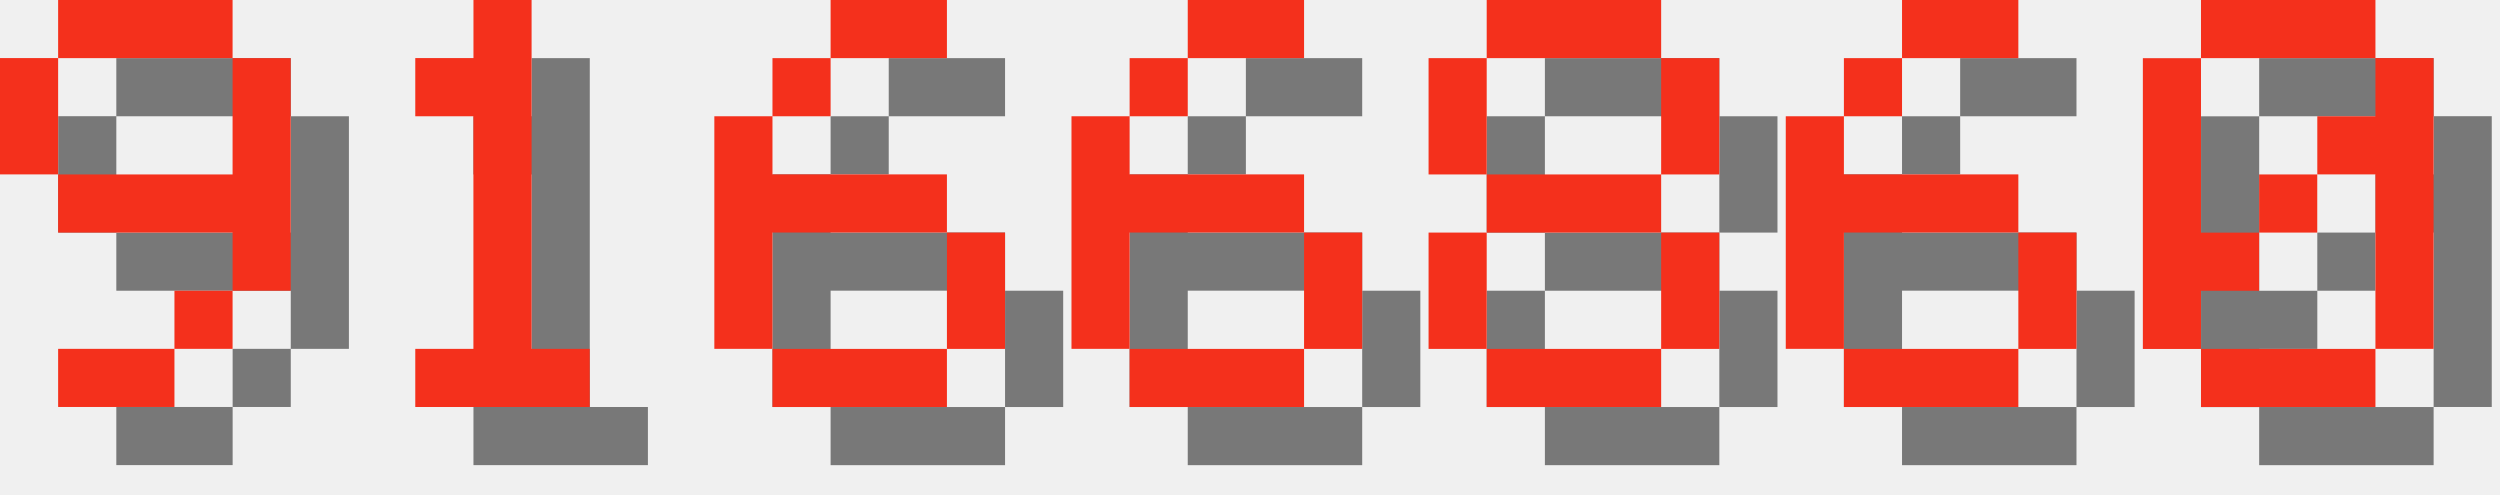
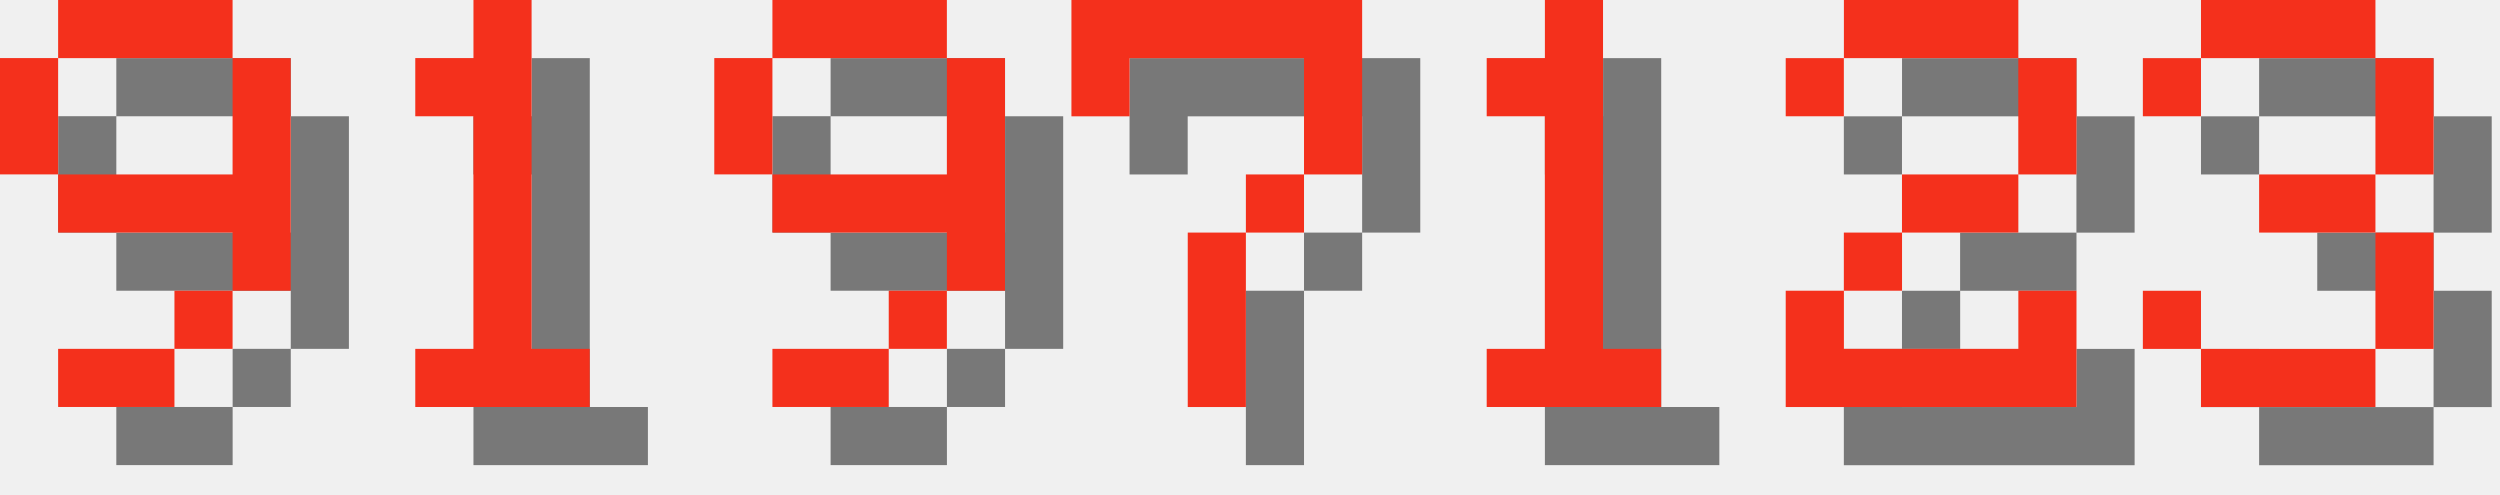
<svg xmlns="http://www.w3.org/2000/svg" version="1.1" width="182.0" height="36">
  <style>
        .text-foreground {
            fill: #F4301C;
        }
        .text-shadow {
            fill: #000000;
            fill-opacity: 0.5;
        }
    </style>
  <g class="digit" id="digit_9" transform="translate(0.0, 0), scale(4)">
    <path id="digit_9_shadow" class="text-shadow" d="m2.117 1.058v1.058h3.175v-1.058h-3.175zm3.175 1.058v2.117h-3.175v1.058h3.175v1.058h1.058v-4.233h-1.058zm0 4.233h-1.058v1.058h1.058v-1.058zm-1.058 1.058h-2.117v1.058h2.117v-1.058zm-2.117-3.175v-2.117h-1.058v2.117h1.058z" fill-opacity=".5" style="paint-order:stroke fill markers" />
    <path id="digit_9_fg" class="text-foreground" d="m1.058 0v1.058h3.175v-1.058h-3.175zm3.175 1.058v2.117h-3.175v1.058h3.175v1.058h1.058v-4.233h-1.058zm0 4.233h-1.058v1.058h1.058v-1.058zm-1.058 1.058h-2.117v1.058h2.117v-1.058zm-2.117-3.175v-2.117h-1.058v2.117h1.058z" fill="#fff" style="paint-order:stroke fill markers" />
  </g>
  <g class="digit" id="digit_1" transform="translate(26.0, 0), scale(4)">
    <path id="digit_1_shadow" class="text-shadow" d="m2.117 2.117v1.058h1.058v4.233h-1.058v1.058h3.175v-1.058h-1.058v-6.35h-1.058v1.058h-1.058z" fill-opacity=".5" style="paint-order:stroke fill markers" />
    <path id="digit_1_fg" class="text-foreground" d="m1.058 1.058v1.058h1.058v4.233h-1.058v1.058h3.175v-1.058h-1.058v-6.35h-1.058v1.058h-1.058z" fill="#fff" style="paint-order:stroke fill markers" />
  </g>
-   <g class="digit" id="digit_6" transform="translate(52.0, 0), scale(4)">
-     <path id="digit_6_shadow" class="text-shadow" d="m3.175 1.058v1.058h2.117v-1.058h-2.117zm0 1.058h-1.058v1.058h1.058v-1.058zm-1.058 1.058h-1.058v4.233h1.058v-2.117h3.175v-1.058h-3.175v-1.058zm3.175 2.117v2.117h1.058v-2.117h-1.058zm0 2.117h-3.175v1.058h3.175v-1.058z" fill-opacity=".5" style="paint-order:stroke fill markers" />
-     <path id="digit_6_fg" class="text-foreground" d="m2.117 0v1.058h2.117v-1.058h-2.117zm0 1.058h-1.058v1.058h1.058v-1.058zm-1.058 1.058h-1.058v4.233h1.058v-2.117h3.175v-1.058h-3.175v-1.058zm3.175 2.117v2.117h1.058v-2.117h-1.058zm0 2.117h-3.175v1.058h3.175v-1.058z" fill="#fff" style="paint-order:stroke fill markers" />
+   <g class="digit" id="digit_9" transform="translate(52.0, 0), scale(4)">
+     <path id="digit_9_shadow" class="text-shadow" d="m2.117 1.058v1.058h3.175v-1.058h-3.175zm3.175 1.058v2.117h-3.175v1.058h3.175v1.058h1.058v-4.233h-1.058zm0 4.233h-1.058v1.058h1.058v-1.058zm-1.058 1.058h-2.117v1.058h2.117v-1.058zm-2.117-3.175v-2.117h-1.058v2.117h1.058z" fill-opacity=".5" style="paint-order:stroke fill markers" />
+     <path id="digit_9_fg" class="text-foreground" d="m1.058 0v1.058h3.175v-1.058h-3.175zm3.175 1.058v2.117h-3.175v1.058h3.175v1.058h1.058v-4.233h-1.058zm0 4.233h-1.058v1.058h1.058v-1.058zm-1.058 1.058h-2.117v1.058h2.117v-1.058zm-2.117-3.175v-2.117h-1.058v2.117h1.058z" fill="#fff" style="paint-order:stroke fill markers" />
  </g>
-   <g class="digit" id="digit_6" transform="translate(78.0, 0), scale(4)">
-     <path id="digit_6_shadow" class="text-shadow" d="m3.175 1.058v1.058h2.117v-1.058h-2.117zm0 1.058h-1.058v1.058h1.058v-1.058zm-1.058 1.058h-1.058v4.233h1.058v-2.117h3.175v-1.058h-3.175v-1.058zm3.175 2.117v2.117h1.058v-2.117h-1.058zm0 2.117h-3.175v1.058h3.175v-1.058z" fill-opacity=".5" style="paint-order:stroke fill markers" />
-     <path id="digit_6_fg" class="text-foreground" d="m2.117 0v1.058h2.117v-1.058h-2.117zm0 1.058h-1.058v1.058h1.058v-1.058zm-1.058 1.058h-1.058v4.233h1.058v-2.117h3.175v-1.058h-3.175v-1.058zm3.175 2.117v2.117h1.058v-2.117h-1.058zm0 2.117h-3.175v1.058h3.175v-1.058z" fill="#fff" style="paint-order:stroke fill markers" />
+   <g class="digit" id="digit_7" transform="translate(78.0, 0), scale(4)">
+     <path id="digit_7_shadow" class="text-shadow" d="m1.058 1.058 2e-6 2.117h1.058v-1.058h3.175v1.058l2e-7 1.058h-1.058v1.058h-1.058l4e-7 3.175 1.058 1e-7v-3.175h1.058v-1.058h1.058l5e-7 -1.058v-2.117z" fill-opacity=".5" style="paint-order:stroke fill markers" />
+     <path id="digit_7_fg" class="text-foreground" d="m0 0 2e-6 2.117h1.058v-1.058h3.175v1.058l2e-7 1.058h-1.058v1.058h-1.058l4e-7 3.175 1.058 1e-7v-3.175h1.058v-1.058h1.058l5e-7 -1.058v-2.117z" fill="#fff" style="paint-order:stroke fill markers" />
  </g>
-   <g class="digit" id="digit_8" transform="translate(104.0, 0), scale(4)">
-     <path id="digit_8_shadow" class="text-shadow" d="m2.117 1.058v1.058h3.175v-1.058h-3.175zm3.175 1.058v2.117h1.058v-2.117h-1.058zm0 2.117h-3.175v1.058h3.175v-1.058zm0 1.058v2.117h1.058v-2.117h-1.058zm0 2.117h-3.175v1.058h3.175v-1.058zm-3.175 0v-2.117h-1.058v2.117h1.058zm0-3.175v-2.117h-1.058v2.117h1.058z" fill-opacity=".5" style="paint-order:stroke fill markers" />
-     <path id="digit_8_fg" class="text-foreground" d="m1.058 0v1.058h3.175v-1.058h-3.175zm3.175 1.058v2.117h1.058v-2.117h-1.058zm0 2.117h-3.175v1.058h3.175v-1.058zm0 1.058v2.117h1.058v-2.117h-1.058zm0 2.117h-3.175v1.058h3.175v-1.058zm-3.175 0v-2.117h-1.058v2.117h1.058zm0-3.175v-2.117h-1.058v2.117h1.058z" fill="#fff" style="paint-order:stroke fill markers" />
+   <g class="digit" id="digit_1" transform="translate(104.0, 0), scale(4)">
+     <path id="digit_1_shadow" class="text-shadow" d="m2.117 2.117v1.058h1.058v4.233h-1.058v1.058h3.175v-1.058h-1.058v-6.35h-1.058v1.058h-1.058z" fill-opacity=".5" style="paint-order:stroke fill markers" />
+     <path id="digit_1_fg" class="text-foreground" d="m1.058 1.058v1.058h1.058v4.233h-1.058v1.058h3.175v-1.058h-1.058v-6.35h-1.058v1.058h-1.058z" fill="#fff" style="paint-order:stroke fill markers" />
  </g>
-   <g class="digit" id="digit_6" transform="translate(130.0, 0), scale(4)">
-     <path id="digit_6_shadow" class="text-shadow" d="m3.175 1.058v1.058h2.117v-1.058h-2.117zm0 1.058h-1.058v1.058h1.058v-1.058zm-1.058 1.058h-1.058v4.233h1.058v-2.117h3.175v-1.058h-3.175v-1.058zm3.175 2.117v2.117h1.058v-2.117h-1.058zm0 2.117h-3.175v1.058h3.175v-1.058z" fill-opacity=".5" style="paint-order:stroke fill markers" />
-     <path id="digit_6_fg" class="text-foreground" d="m2.117 0v1.058h2.117v-1.058h-2.117zm0 1.058h-1.058v1.058h1.058v-1.058zm-1.058 1.058h-1.058v4.233h1.058v-2.117h3.175v-1.058h-3.175v-1.058zm3.175 2.117v2.117h1.058v-2.117h-1.058zm0 2.117h-3.175v1.058h3.175v-1.058z" fill="#fff" style="paint-order:stroke fill markers" />
+   <g class="digit" id="digit_2" transform="translate(130.0, 0), scale(4)">
+     <path id="digit_2_shadow" class="text-shadow" d="m1.058 2.117v1.058h1.058v-1.058h3.175v2.117h-2.117v1.058h-1.058v1.058h-1.058v2.117h5.292v-2.117h-1.058v1.058h-3.175v-1.058h1.058v-1.058h2.117v-1.058h1.058v-2.117h-1.058v-1.058h-3.175v1.058h-1.058z" fill-opacity=".5" style="paint-order:stroke fill markers" />
+     <path id="digit_2_fg" class="text-foreground" d="m0 1.058v1.058h1.058v-1.058h3.175v2.117h-2.117v1.058h-1.058v1.058h-1.058v2.117h5.292v-2.117h-1.058v1.058h-3.175v-1.058h1.058v-1.058h2.117v-1.058h1.058v-2.117h-1.058v-1.058h-3.175v1.058h-1.058z" fill="#fff" style="paint-order:stroke fill markers" />
  </g>
-   <g class="digit" id="digit_0" transform="translate(156.0, 0), scale(4)">
-     <path id="digit_0_shadow" class="text-shadow" d="m2.117 1.058v1.058h3.175v-1.058h-3.175zm3.175 1.058v1.058h-1.058v1.058h1.058v3.175h1.058v-5.292h-1.058zm0 5.292h-3.175v1.058h3.175v-1.058zm-3.175 0v-1.058h1.058v-1.058h-1.058v-3.175h-1.058v5.292h1.058zm1.058-2.117h1.058v-1.058h-1.058v1.058z" fill-opacity=".5" style="paint-order:stroke fill markers" />
-     <path id="digit_0_fg" class="text-foreground" d="m1.058 0v1.058h3.175v-1.058h-3.175zm3.175 1.058v1.058h-1.058v1.058h1.058v3.175h1.058v-5.292h-1.058zm0 5.292h-3.175v1.058h3.175v-1.058zm-3.175 0v-1.058h1.058v-1.058h-1.058v-3.175h-1.058v5.292h1.058zm1.058-2.117h1.058v-1.058h-1.058v1.058z" fill="#fff" style="paint-order:stroke fill markers" />
+   <g class="digit" id="digit_3" transform="translate(156.0, 0), scale(4)">
+     <path id="digit_3_shadow" class="text-shadow" d="m1.058 2.117v1.058h1.058v-1.058h3.175v2.117h-2.117v1.058h2.117v2.117h-3.175v-1.058h-1.058v1.058h1.058v1.058h3.175v-1.058h1.058v-2.117h-1.058v-1.058h1.058v-2.117h-1.058v-1.058h-3.175v1.058h-1.058z" fill-opacity=".5" style="paint-order:stroke fill markers" />
+     <path id="digit_3_fg" class="text-foreground" d="m0 1.058v1.058h1.058v-1.058h3.175v2.117h-2.117v1.058h2.117v2.117h-3.175v-1.058h-1.058v1.058h1.058v1.058h3.175v-1.058h1.058v-2.117h-1.058v-1.058h1.058v-2.117h-1.058v-1.058h-3.175v1.058h-1.058z" fill="#fff" style="paint-order:stroke fill markers" />
  </g>
</svg>
